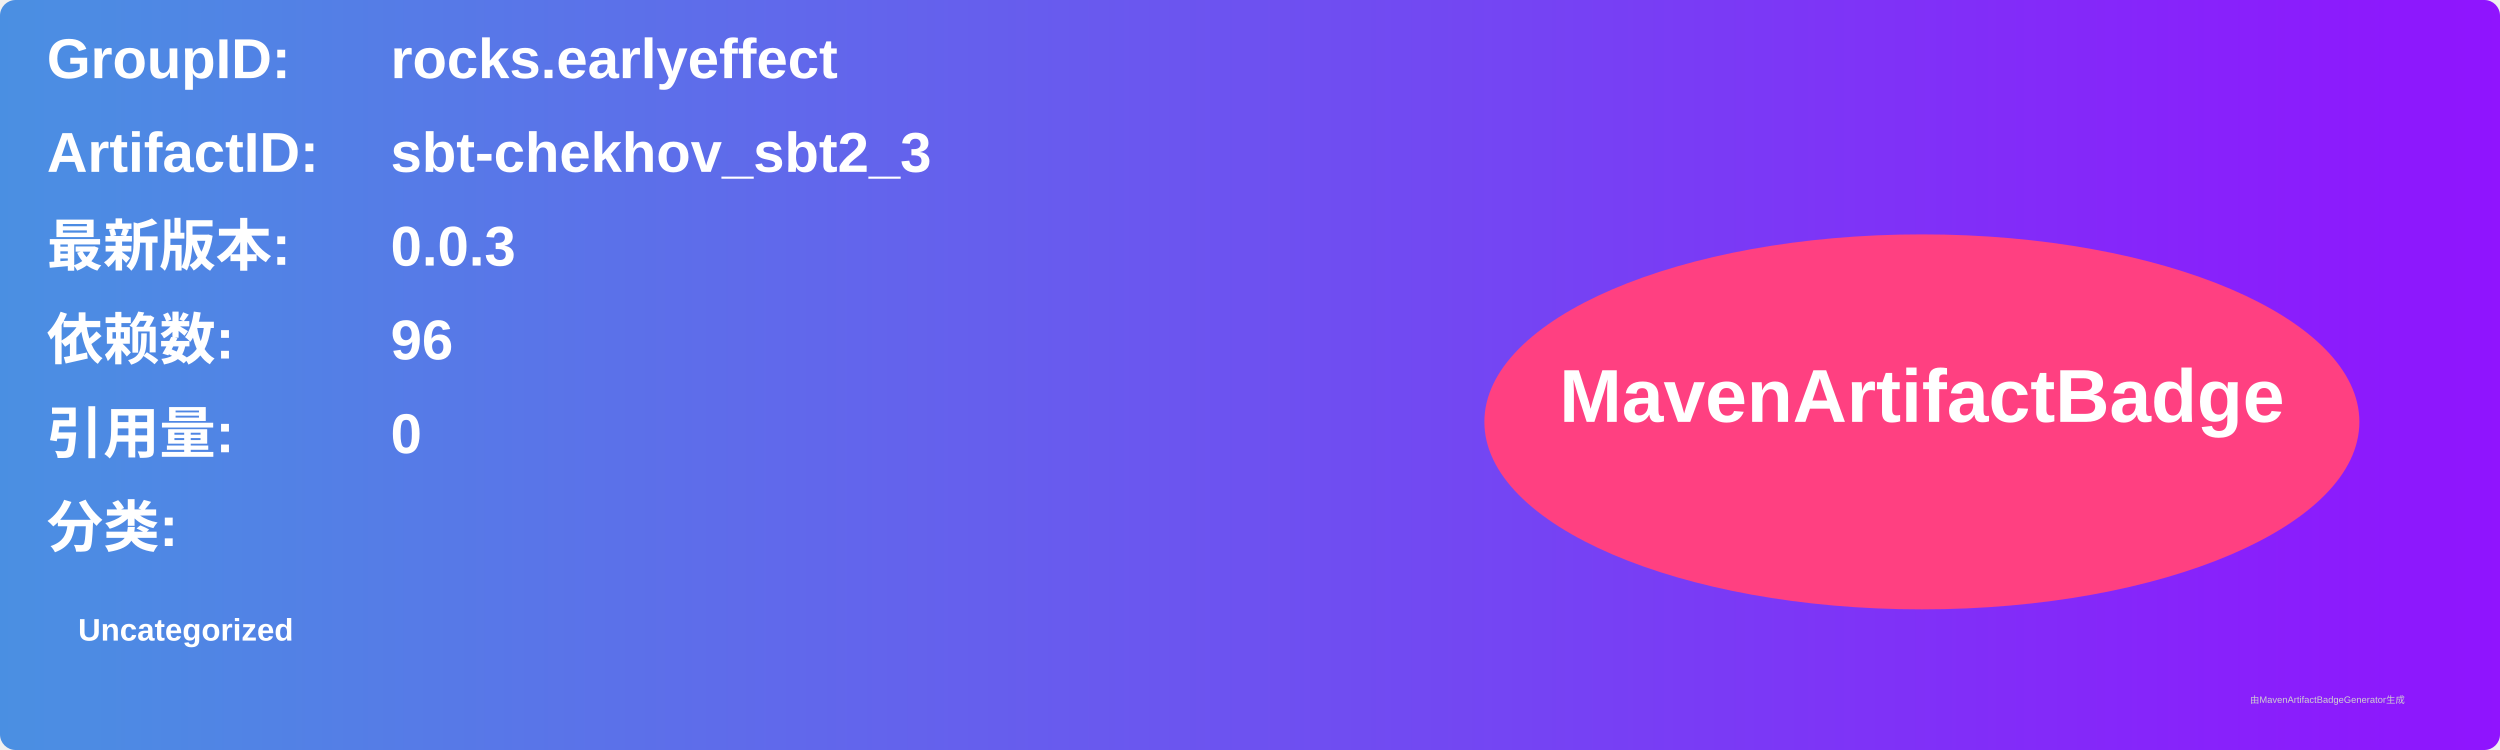
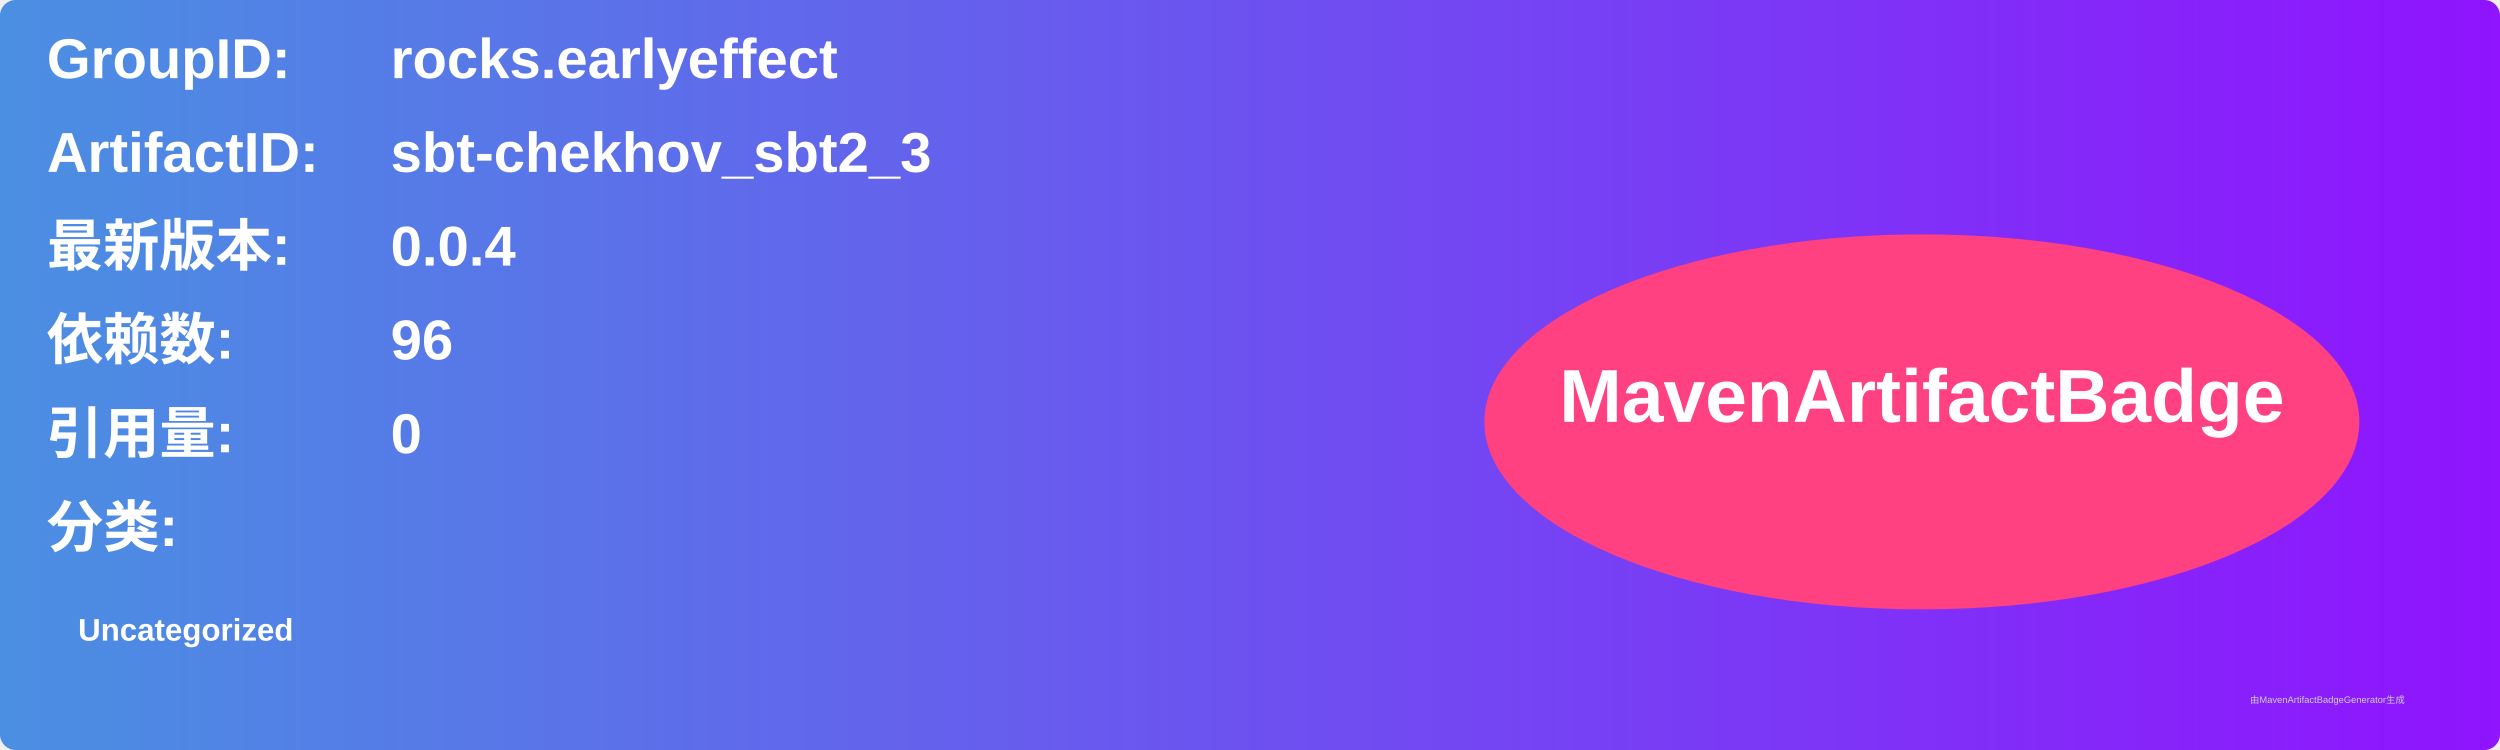
<svg xmlns="http://www.w3.org/2000/svg" width="800" height="240" viewBox="0 0 800 240">
  <linearGradient id="grad" x1="0%" y1="0%" x2="100%" y2="0%">
    <stop offset="0%" stop-color="#4a90e2" />
    <stop offset="100%" stop-color="#9013fe" />
  </linearGradient>
  <rect width="100%" height="100%" rx="5" ry="5" fill="url(#grad)" />
  <g transform="translate(15, 15)">
    <text x="0" y="10" font-family="Arial" font-size="18" fill="white" font-weight="bold" width="260">GroupID:</text>
    <text x="110" y="10" font-family="Arial" font-size="18" fill="white" font-weight="bold" width="460">rocks.earlyeffect</text>
    <text x="0" y="40" font-family="Arial" font-size="18" fill="white" font-weight="bold" width="260">ArtifactID:</text>
    <text x="110" y="40" font-family="Arial" font-size="18" fill="white" font-weight="bold" width="460">sbt-chekhov_sbt2_3</text>
    <text x="0" y="70" font-family="Arial" font-size="18" fill="white" font-weight="bold">最新版本:</text>
    <text x="110" y="70" font-family="Arial" font-size="18" fill="white" font-weight="bold">
-       <tspan font-weight="bold">0.0.3</tspan>
+       <tspan font-weight="bold">0.0.4</tspan>
    </text>
    <text x="0" y="100" font-family="Arial" font-size="18" fill="white" font-weight="bold">依赖数: </text>
    <text x="110" y="100" font-family="Arial" font-size="18" fill="white">
      <tspan font-weight="bold">96</tspan>
    </text>
    <text x="0" y="130" font-family="Arial" font-size="18" fill="white" font-weight="bold">引用量: </text>
    <text x="110" y="130" font-family="Arial" font-size="18" fill="white">
      <tspan font-weight="bold">0</tspan>
    </text>
    <text x="0" y="160" font-family="Arial" font-size="18" fill="white" font-weight="bold">分类:</text>
    <text x="10" y="190" font-family="Arial" font-size="10" fill="white">
      <tspan font-weight="bold">Uncategorized</tspan>
    </text>
    <ellipse cx="600" cy="120" rx="140" ry="60" fill="#ff4081" />
    <text x="600" y="120" text-anchor="middle" font-family="Arial" font-size="24" fill="white" font-weight="bold">MavenArtifactBadge</text>
  </g>
  <text x="720" y="225" font-family="Arial" font-size="3" fill="#d0d0d0">由MavenArtifactBadgeGenerator生成</text>
</svg>
